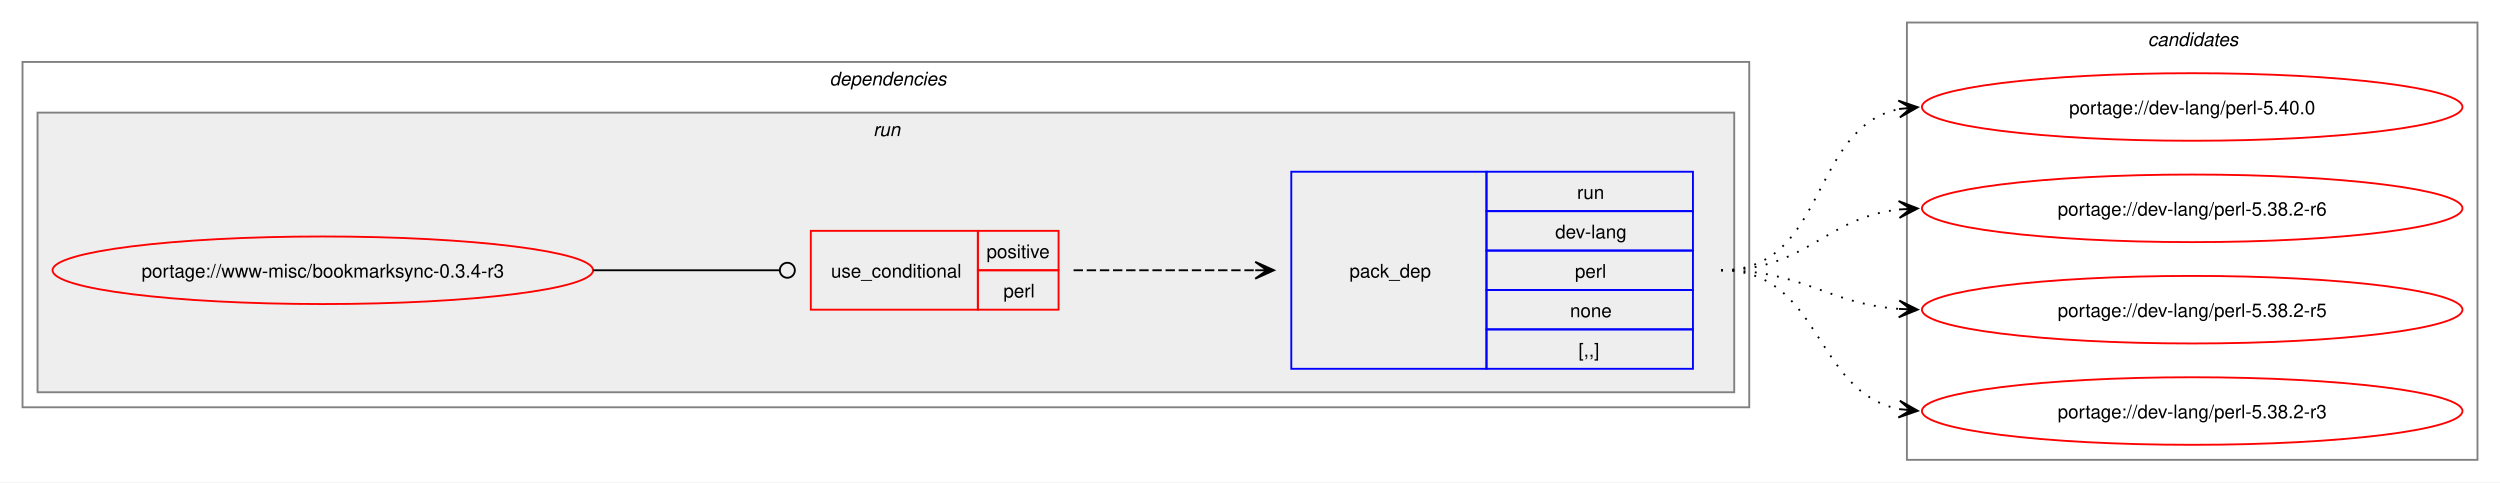
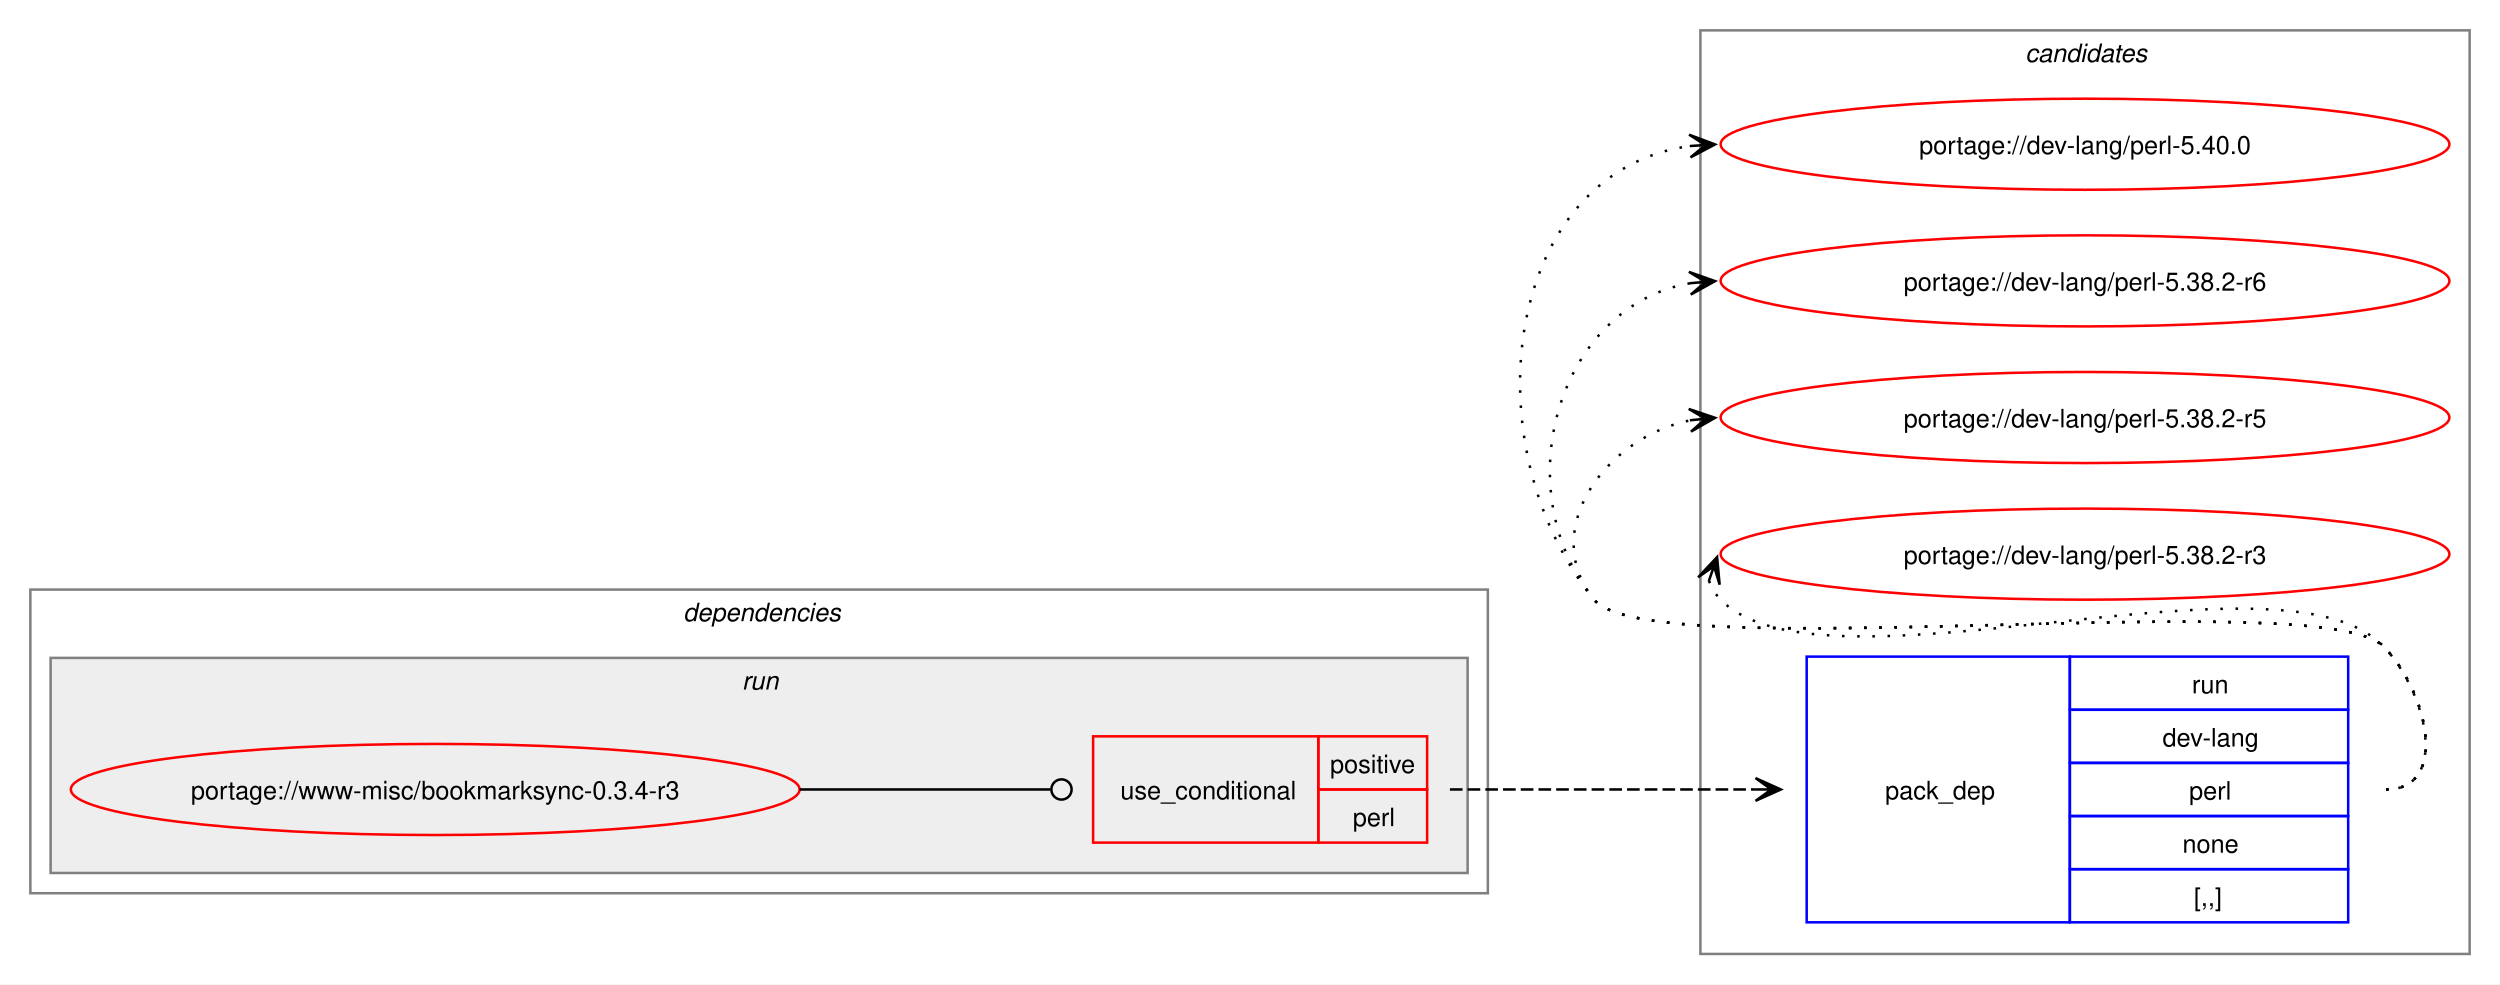
- <svg xmlns="http://www.w3.org/2000/svg" xmlns:xlink="http://www.w3.org/1999/xlink" width="1332pt" height="257pt" viewBox="0.00 0.00 1332.00 257.00">
-   <g id="graph0" class="graph" transform="scale(1 1) rotate(0) translate(4 253)">
-     <polygon fill="white" stroke="none" points="-4,4 -4,-253 1328,-253 1328,4 -4,4" />
+ <svg xmlns="http://www.w3.org/2000/svg" xmlns:xlink="http://www.w3.org/1999/xlink" width="988pt" height="389pt" viewBox="0.00 0.00 988.00 389.00">
+   <g id="graph0" class="graph" transform="scale(1 1) rotate(0) translate(4 385)">
+     <polygon fill="white" stroke="none" points="-4,4 -4,-385 984,-385 984,4 -4,4" />
+     <g id="clust8" class="cluster">
+       <polygon fill="none" stroke="gray" points="668,-8 668,-373 972,-373 972,-8 668,-8" />
+       <text text-anchor="start" x="796.38" y="-360.5" font-family="Helvetica,sans-Serif" font-style="italic" font-size="10.00">candidates</text>
+     </g>
    <g id="clust2" class="cluster">
-       <polygon fill="none" stroke="gray" points="8,-36 8,-220 928,-220 928,-36 8,-36" />
-       <text text-anchor="start" x="438" y="-207.5" font-family="Helvetica,sans-Serif" font-style="italic" font-size="10.00">dependencies</text>
+       <polygon fill="none" stroke="gray" points="8,-32 8,-152 584,-152 584,-32 8,-32" />
+       <text text-anchor="start" x="266" y="-139.5" font-family="Helvetica,sans-Serif" font-style="italic" font-size="10.00">dependencies</text>
    </g>
    <g id="clust5" class="cluster">
-       <polygon fill="#eeeeee" stroke="gray" points="16,-44 16,-193 920,-193 920,-44 16,-44" />
-       <text text-anchor="start" x="461.25" y="-180.5" font-family="Helvetica,sans-Serif" font-style="italic" font-size="10.00">run</text>
-     </g>
-     <g id="clust8" class="cluster">
-       <polygon fill="none" stroke="gray" points="1012,-8 1012,-241 1316,-241 1316,-8 1012,-8" />
-       <text text-anchor="start" x="1140.38" y="-228.5" font-family="Helvetica,sans-Serif" font-style="italic" font-size="10.00">candidates</text>
+       <polygon fill="#eeeeee" stroke="gray" points="16,-40 16,-125 576,-125 576,-40 16,-40" />
+       <text text-anchor="start" x="289.25" y="-112.5" font-family="Helvetica,sans-Serif" font-style="italic" font-size="10.00">run</text>
    </g>
    <g id="node1" class="node">
      <g id="a_node1">
        <a xlink:href="../www-misc/bookmarksync-0.3.4-r3.svg" xlink:title="portage://www-misc/bookmarksync-0.3.4-r3">
-           <ellipse fill="none" stroke="red" cx="168" cy="-109" rx="144" ry="18" />
-           <text text-anchor="middle" x="168" y="-105.12" font-family="Helvetica,sans-Serif" font-size="10.00">portage://www-misc/bookmarksync-0.3.4-r3</text>
+           <ellipse fill="none" stroke="red" cx="168" cy="-73" rx="144" ry="18" />
+           <text text-anchor="middle" x="168" y="-69.12" font-family="Helvetica,sans-Serif" font-size="10.00">portage://www-misc/bookmarksync-0.3.4-r3</text>
        </a>
      </g>
    </g>
    <g id="node2" class="node">
-       <polygon fill="none" stroke="red" points="428,-88 428,-130 517,-130 517,-88 428,-88" />
-       <text text-anchor="start" x="438.75" y="-105.12" font-family="Helvetica,sans-Serif" font-size="10.00">use_conditional</text>
-       <polygon fill="none" stroke="red" points="517,-109 517,-130 560,-130 560,-109 517,-109" />
-       <text text-anchor="start" x="521.62" y="-115.5" font-family="Helvetica,sans-Serif" font-size="10.00">positive</text>
-       <polygon fill="none" stroke="red" points="517,-88 517,-109 560,-109 560,-88 517,-88" />
-       <text text-anchor="start" x="530.62" y="-94.5" font-family="Helvetica,sans-Serif" font-size="10.00">perl</text>
+       <polygon fill="none" stroke="red" points="428,-52 428,-94 517,-94 517,-52 428,-52" />
+       <text text-anchor="start" x="438.75" y="-69.12" font-family="Helvetica,sans-Serif" font-size="10.00">use_conditional</text>
+       <polygon fill="none" stroke="red" points="517,-73 517,-94 560,-94 560,-73 517,-73" />
+       <text text-anchor="start" x="521.62" y="-79.5" font-family="Helvetica,sans-Serif" font-size="10.00">positive</text>
+       <polygon fill="none" stroke="red" points="517,-52 517,-73 560,-73 560,-52 517,-52" />
+       <text text-anchor="start" x="530.62" y="-58.5" font-family="Helvetica,sans-Serif" font-size="10.00">perl</text>
    </g>
    <g id="edge2" class="edge">
-       <path fill="none" stroke="black" d="M312,-109C356.91,-109 370.3,-109 411.15,-109" />
-       <ellipse fill="none" stroke="black" cx="415.5" cy="-109" rx="4" ry="4" />
+       <path fill="none" stroke="black" d="M312,-73C356.91,-73 370.3,-73 411.15,-73" />
+       <ellipse fill="none" stroke="black" cx="415.5" cy="-73" rx="4" ry="4" />
    </g>
    <g id="node3" class="node">
-       <polygon fill="none" stroke="blue" points="684,-56.5 684,-161.5 788,-161.5 788,-56.5 684,-56.5" />
-       <text text-anchor="start" x="715" y="-105.12" font-family="Helvetica,sans-Serif" font-size="10.00">pack_dep</text>
-       <polygon fill="none" stroke="blue" points="788,-140.5 788,-161.5 898,-161.5 898,-140.5 788,-140.5" />
-       <text text-anchor="start" x="836.25" y="-147" font-family="Helvetica,sans-Serif" font-size="10.00">run</text>
-       <polygon fill="none" stroke="blue" points="788,-119.5 788,-140.5 898,-140.5 898,-119.5 788,-119.5" />
-       <text text-anchor="start" x="824.62" y="-126" font-family="Helvetica,sans-Serif" font-size="10.00">dev-lang</text>
-       <polygon fill="none" stroke="blue" points="788,-98.5 788,-119.5 898,-119.5 898,-98.5 788,-98.5" />
-       <text text-anchor="start" x="835.12" y="-105" font-family="Helvetica,sans-Serif" font-size="10.00">perl</text>
-       <polygon fill="none" stroke="blue" points="788,-77.5 788,-98.5 898,-98.5 898,-77.5 788,-77.5" />
-       <text text-anchor="start" x="832.5" y="-84" font-family="Helvetica,sans-Serif" font-size="10.00">none</text>
-       <polygon fill="none" stroke="blue" points="788,-56.5 788,-77.5 898,-77.5 898,-56.5 788,-56.5" />
-       <text text-anchor="start" x="837" y="-63" font-family="Helvetica,sans-Serif" font-size="10.00">[,,]</text>
+       <polygon fill="none" stroke="blue" points="710,-20.5 710,-125.5 814,-125.5 814,-20.5 710,-20.5" />
+       <text text-anchor="start" x="741" y="-69.12" font-family="Helvetica,sans-Serif" font-size="10.00">pack_dep</text>
+       <polygon fill="none" stroke="blue" points="814,-104.5 814,-125.5 924,-125.5 924,-104.5 814,-104.5" />
+       <text text-anchor="start" x="862.25" y="-111" font-family="Helvetica,sans-Serif" font-size="10.00">run</text>
+       <polygon fill="none" stroke="blue" points="814,-83.5 814,-104.5 924,-104.5 924,-83.5 814,-83.5" />
+       <text text-anchor="start" x="850.62" y="-90" font-family="Helvetica,sans-Serif" font-size="10.00">dev-lang</text>
+       <polygon fill="none" stroke="blue" points="814,-62.5 814,-83.5 924,-83.5 924,-62.5 814,-62.5" />
+       <text text-anchor="start" x="861.12" y="-69" font-family="Helvetica,sans-Serif" font-size="10.00">perl</text>
+       <polygon fill="none" stroke="blue" points="814,-41.5 814,-62.5 924,-62.5 924,-41.5 814,-41.5" />
+       <text text-anchor="start" x="858.5" y="-48" font-family="Helvetica,sans-Serif" font-size="10.00">none</text>
+       <polygon fill="none" stroke="blue" points="814,-20.5 814,-41.5 924,-41.5 924,-20.5 814,-20.5" />
+       <text text-anchor="start" x="863" y="-27" font-family="Helvetica,sans-Serif" font-size="10.00">[,,]</text>
    </g>
    <g id="edge1" class="edge">
-       <path fill="none" stroke="black" stroke-dasharray="5,2" d="M568,-109C612.06,-109 625.79,-109 664.87,-109" />
-       <polygon fill="black" stroke="black" points="674.78,-109 664.78,-113.5 671,-109 664.78,-109 664.78,-109 664.78,-109 671,-109 664.78,-104.5 674.78,-109" />
+       <path fill="none" stroke="black" stroke-dasharray="5,2" d="M569,-73C623.77,-73 640.19,-73 689.87,-73" />
+       <polygon fill="black" stroke="black" points="699.78,-73 689.78,-77.5 696,-73 689.78,-73 689.78,-73 689.78,-73 696,-73 689.78,-68.5 699.78,-73" />
    </g>
    <g id="node4" class="node">
      <g id="a_node4">
        <a xlink:href="../dev-lang/perl-5.40.0.svg" xlink:title="portage://dev-lang/perl-5.40.0">
-           <ellipse fill="none" stroke="red" cx="1164" cy="-196" rx="144" ry="18" />
-           <text text-anchor="middle" x="1164" y="-192.12" font-family="Helvetica,sans-Serif" font-size="10.00">portage://dev-lang/perl-5.40.0</text>
+           <ellipse fill="none" stroke="red" cx="820" cy="-328" rx="144" ry="18" />
+           <text text-anchor="middle" x="820" y="-324.12" font-family="Helvetica,sans-Serif" font-size="10.00">portage://dev-lang/perl-5.40.0</text>
        </a>
      </g>
    </g>
    <g id="edge3" class="edge">
-       <path fill="none" stroke="black" stroke-dasharray="1,5" d="M913,-109C970.02,-109 959.78,-185.15 1008.13,-194.96" />
-       <polygon fill="black" stroke="black" points="1017.79,-195.88 1007.4,-199.41 1014.02,-195.52 1007.83,-194.93 1007.83,-194.93 1007.83,-194.93 1014.02,-195.52 1008.26,-190.45 1017.79,-195.88" />
+       <path fill="none" stroke="black" stroke-dasharray="1,5" d="M939,-73C964.12,-73 955.6,-111.59 938,-129.5 913.66,-154.27 647.83,-120.99 626,-148 576.22,-209.58 590.59,-317.72 664.22,-327.32" />
+       <polygon fill="black" stroke="black" points="673.78,-327.92 663.52,-331.78 670.01,-327.68 663.8,-327.29 663.8,-327.29 663.8,-327.29 670.01,-327.68 664.09,-322.8 673.78,-327.92" />
    </g>
    <g id="node5" class="node">
      <g id="a_node5">
        <a xlink:href="../dev-lang/perl-5.38.2-r6.svg" xlink:title="portage://dev-lang/perl-5.38.2-r6">
-           <ellipse fill="none" stroke="red" cx="1164" cy="-142" rx="144" ry="18" />
-           <text text-anchor="middle" x="1164" y="-138.12" font-family="Helvetica,sans-Serif" font-size="10.00">portage://dev-lang/perl-5.38.2-r6</text>
+           <ellipse fill="none" stroke="red" cx="820" cy="-274" rx="144" ry="18" />
+           <text text-anchor="middle" x="820" y="-270.12" font-family="Helvetica,sans-Serif" font-size="10.00">portage://dev-lang/perl-5.38.2-r6</text>
        </a>
      </g>
    </g>
    <g id="edge4" class="edge">
-       <path fill="none" stroke="black" stroke-dasharray="1,5" d="M913,-109C958.39,-109 968.22,-136.93 1007.91,-141.4" />
-       <polygon fill="black" stroke="black" points="1017.78,-141.93 1007.55,-145.89 1014.01,-141.73 1007.8,-141.39 1007.8,-141.39 1007.8,-141.39 1014.01,-141.73 1008.04,-136.9 1017.78,-141.93" />
+       <path fill="none" stroke="black" stroke-dasharray="1,5" d="M939,-73C964.12,-73 955.6,-111.59 938,-129.5 913.66,-154.27 647.83,-120.99 626,-148 590.59,-191.81 611.83,-264.22 664.13,-273.1" />
+       <polygon fill="black" stroke="black" points="673.79,-273.9 663.45,-277.56 670.02,-273.59 663.82,-273.07 663.82,-273.07 663.82,-273.07 670.02,-273.59 664.19,-268.59 673.79,-273.9" />
    </g>
    <g id="node6" class="node">
      <g id="a_node6">
        <a xlink:href="../dev-lang/perl-5.38.2-r5.svg" xlink:title="portage://dev-lang/perl-5.38.2-r5">
-           <ellipse fill="none" stroke="red" cx="1164" cy="-88" rx="144" ry="18" />
-           <text text-anchor="middle" x="1164" y="-84.12" font-family="Helvetica,sans-Serif" font-size="10.00">portage://dev-lang/perl-5.38.2-r5</text>
+           <ellipse fill="none" stroke="red" cx="820" cy="-220" rx="144" ry="18" />
+           <text text-anchor="middle" x="820" y="-216.12" font-family="Helvetica,sans-Serif" font-size="10.00">portage://dev-lang/perl-5.38.2-r5</text>
        </a>
      </g>
    </g>
    <g id="edge5" class="edge">
-       <path fill="none" stroke="black" stroke-dasharray="1,5" d="M913,-109C957.09,-109 969.09,-91.3 1007.91,-88.4" />
-       <polygon fill="black" stroke="black" points="1017.78,-88.04 1007.95,-92.9 1014,-88.18 1007.79,-88.41 1007.79,-88.41 1007.79,-88.41 1014,-88.18 1007.63,-83.91 1017.78,-88.04" />
+       <path fill="none" stroke="black" stroke-dasharray="1,5" d="M939,-73C964.12,-73 955.6,-111.59 938,-129.5 913.66,-154.27 647.83,-120.99 626,-148 603.95,-175.28 630.32,-212.25 664.27,-218.94" />
+       <polygon fill="black" stroke="black" points="673.79,-219.88 663.39,-223.38 670.02,-219.51 663.84,-218.9 663.84,-218.9 663.84,-218.9 670.02,-219.51 664.28,-214.42 673.79,-219.88" />
    </g>
    <g id="node7" class="node">
      <g id="a_node7">
        <a xlink:href="../dev-lang/perl-5.38.2-r3.svg" xlink:title="portage://dev-lang/perl-5.38.2-r3">
-           <ellipse fill="none" stroke="red" cx="1164" cy="-34" rx="144" ry="18" />
-           <text text-anchor="middle" x="1164" y="-30.12" font-family="Helvetica,sans-Serif" font-size="10.00">portage://dev-lang/perl-5.38.2-r3</text>
+           <ellipse fill="none" stroke="red" cx="820" cy="-166" rx="144" ry="18" />
+           <text text-anchor="middle" x="820" y="-162.12" font-family="Helvetica,sans-Serif" font-size="10.00">portage://dev-lang/perl-5.38.2-r3</text>
        </a>
      </g>
    </g>
    <g id="edge6" class="edge">
-       <path fill="none" stroke="black" stroke-dasharray="1,5" d="M913,-109C966.77,-109 962.26,-43.9 1008.06,-35" />
-       <polygon fill="black" stroke="black" points="1017.79,-34.11 1008.24,-39.51 1014.02,-34.46 1007.83,-35.03 1007.83,-35.03 1007.83,-35.03 1014.02,-34.46 1007.42,-30.54 1017.79,-34.11" />
+       <path fill="none" stroke="black" stroke-dasharray="1,5" d="M671.37,-155.45C672.4,-152.7 674.07,-149.96 676,-148 716.96,-106.42 897.83,-171.85 938,-129.5 955.28,-111.28 964.12,-73 939,-73" />
+       <polygon fill="black" stroke="black" points="674.6,-164.85 667.09,-156.86 673.37,-161.27 671.34,-155.39 671.34,-155.39 671.34,-155.39 673.37,-161.27 675.6,-153.93 674.6,-164.85" />
    </g>
  </g>
</svg>
